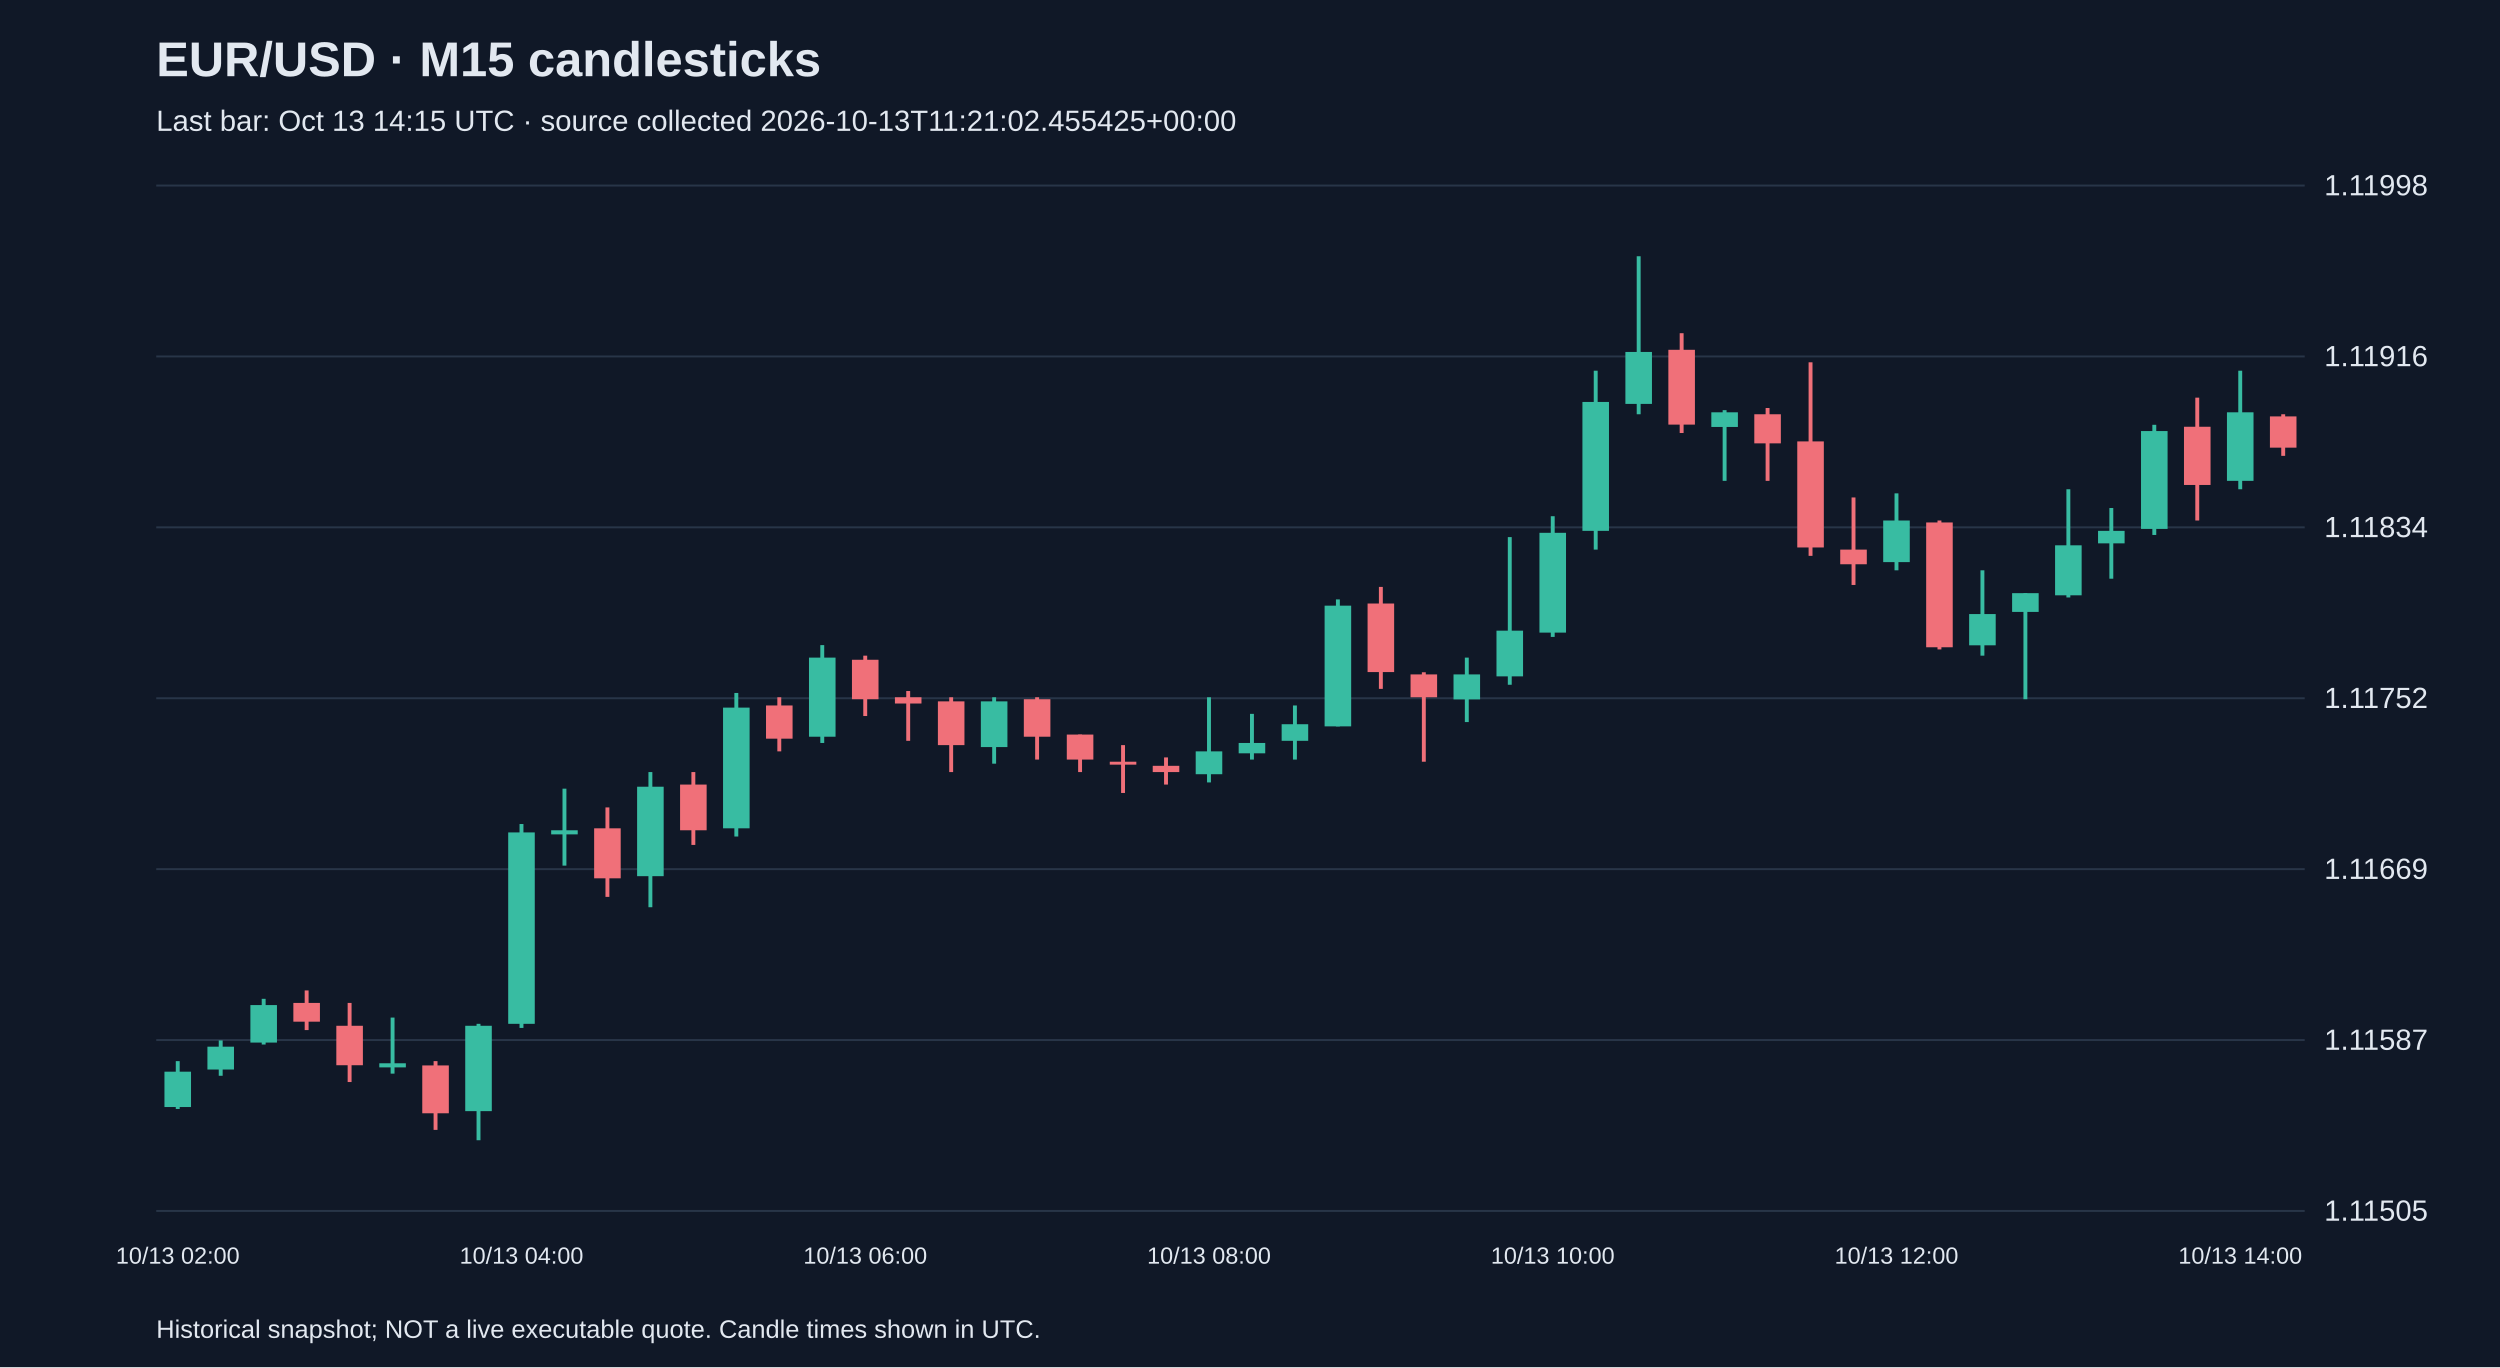
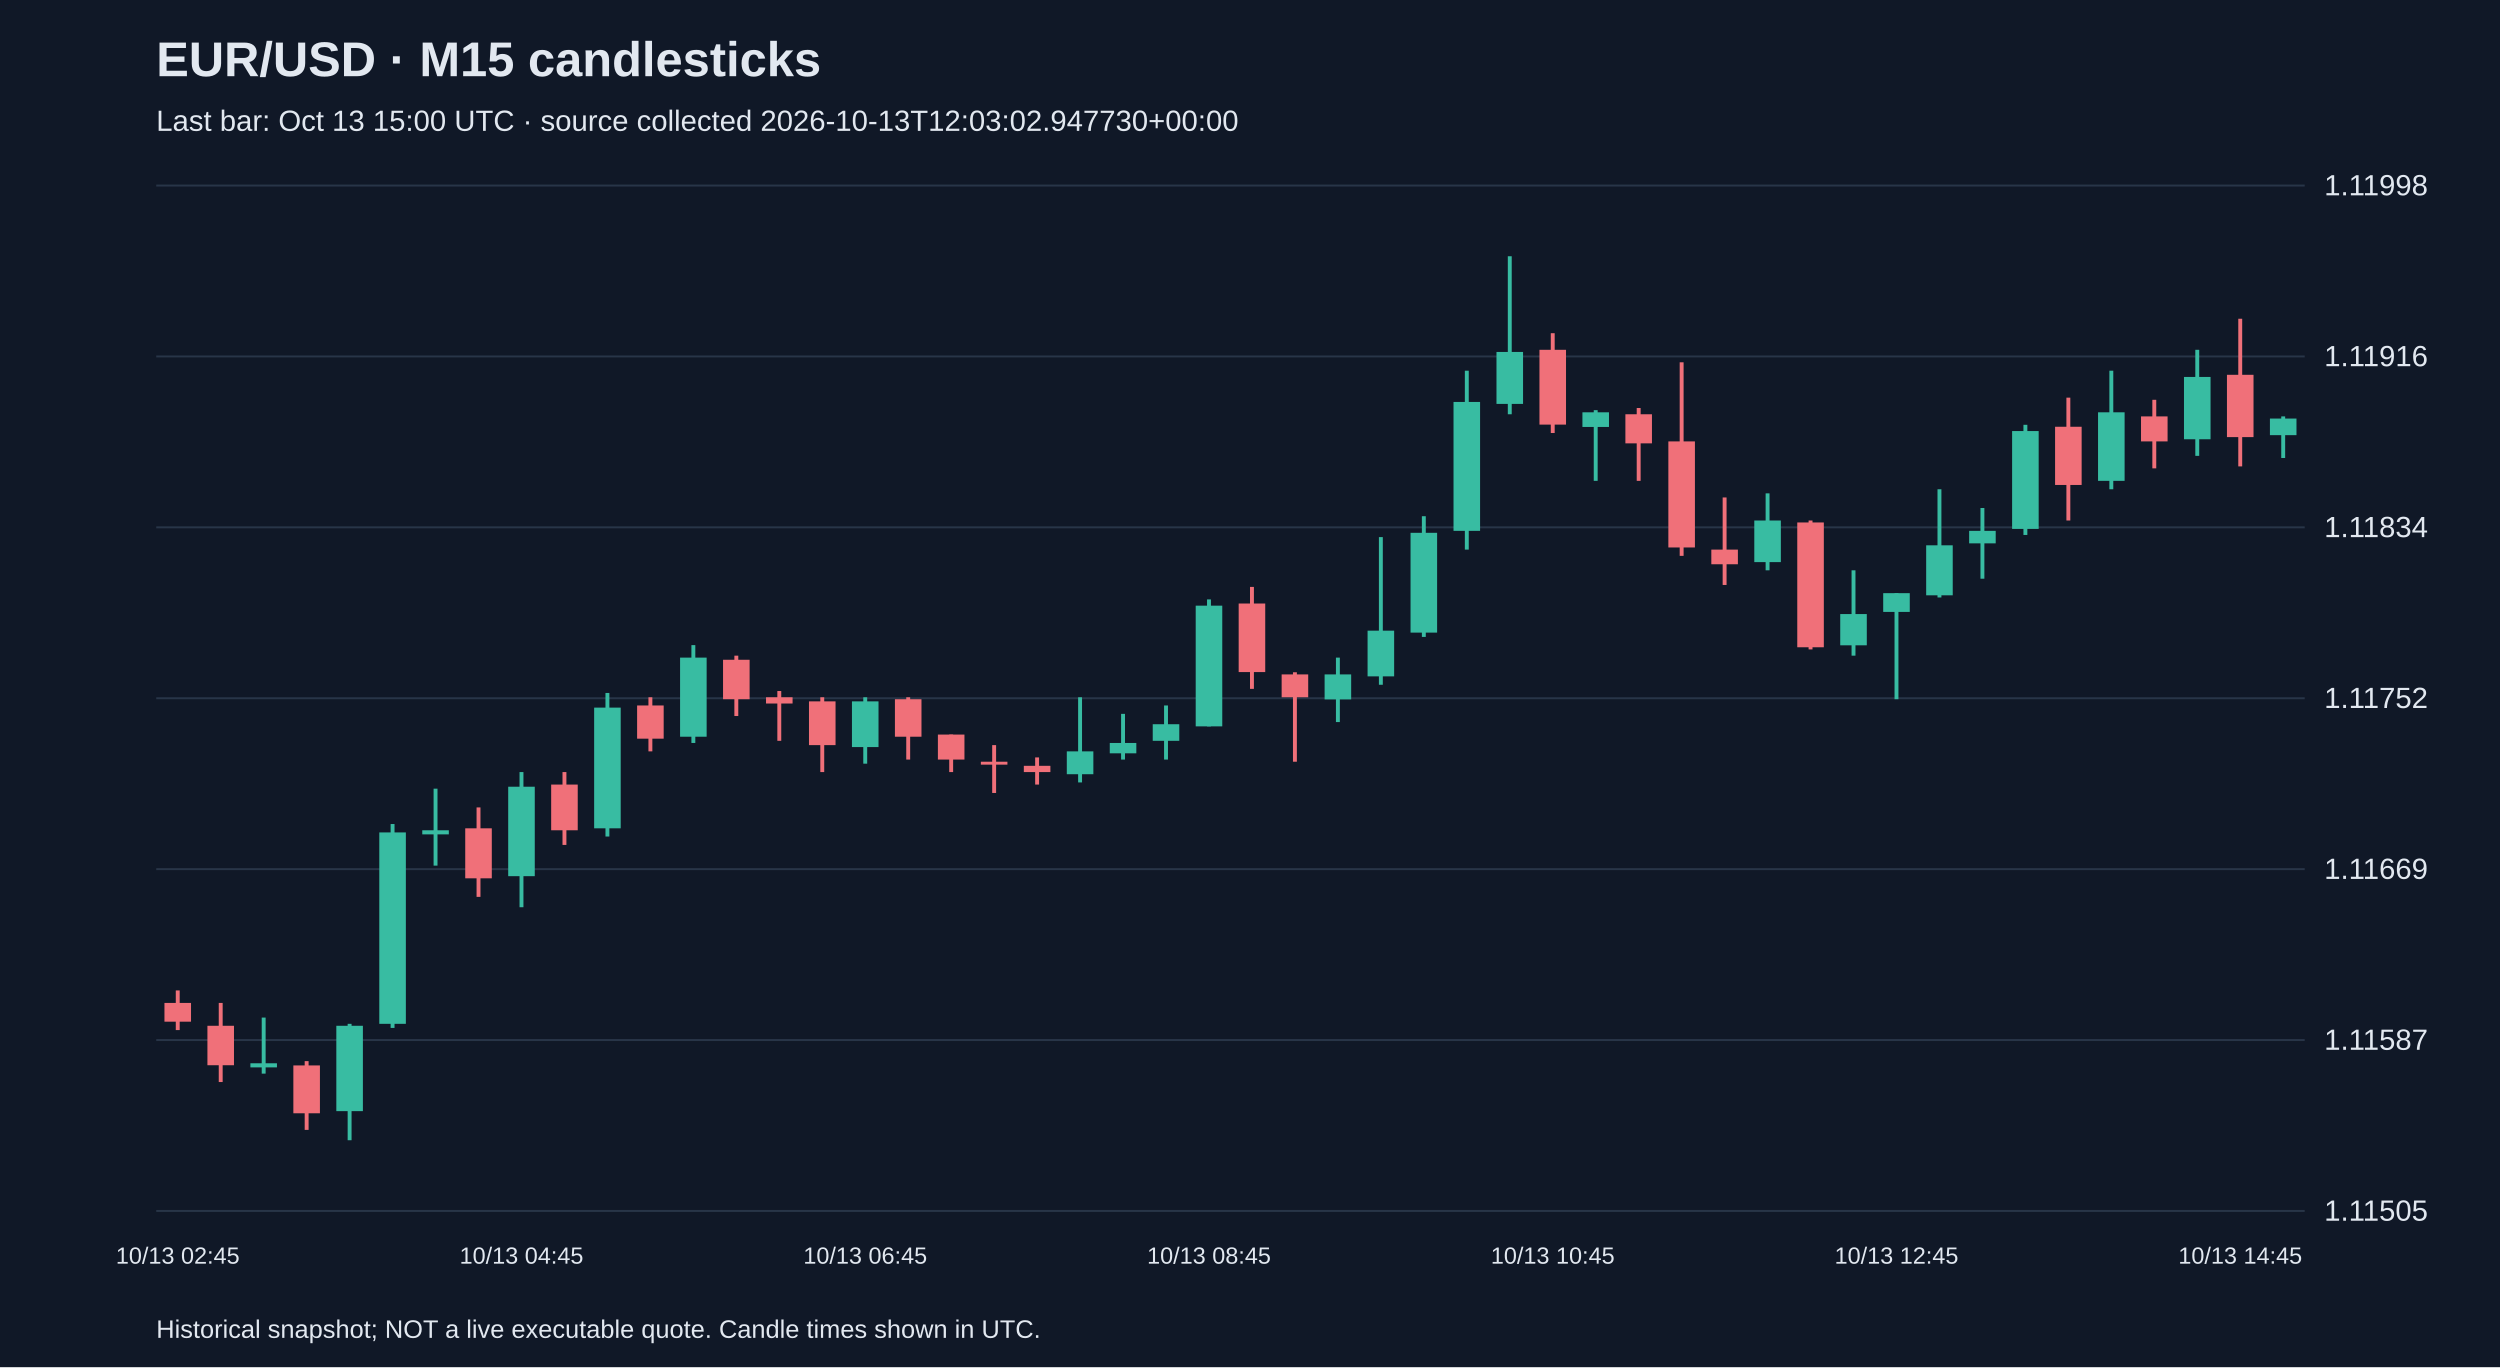
<svg xmlns="http://www.w3.org/2000/svg" viewBox="0 0 1280 700">
  <rect width="100%" height="100%" fill="#101827" />
  <style>text{font-family:Arial,sans-serif;fill:#e2e8f0}</style>
  <text x="80" y="39" font-size="25" font-weight="bold">EUR/USD · M15 candlesticks</text>
-   <text x="80" y="67" font-size="15" fill="#a6b1c5">Last bar: Oct 13 14:15 UTC · source collected 2026-10-13T11:21:02.455425+00:00</text>
+   <text x="80" y="67" font-size="15" fill="#a6b1c5">Last bar: Oct 13 15:00 UTC · source collected 2026-10-13T12:03:02.947730+00:00</text>
  <line x1="80" y1="620.0" x2="1180" y2="620.0" stroke="#283548" />
  <text x="1190" y="625.0" font-size="15">1.11505</text>
  <line x1="80" y1="532.5" x2="1180" y2="532.5" stroke="#283548" />
  <text x="1190" y="537.5" font-size="15">1.11587</text>
  <line x1="80" y1="445.0" x2="1180" y2="445.0" stroke="#283548" />
  <text x="1190" y="450.0" font-size="15">1.11669</text>
  <line x1="80" y1="357.5" x2="1180" y2="357.5" stroke="#283548" />
  <text x="1190" y="362.5" font-size="15">1.11752</text>
  <line x1="80" y1="270.0" x2="1180" y2="270.0" stroke="#283548" />
  <text x="1190" y="275.0" font-size="15">1.11834</text>
  <line x1="80" y1="182.5" x2="1180" y2="182.5" stroke="#283548" />
  <text x="1190" y="187.5" font-size="15">1.11916</text>
  <line x1="80" y1="95.0" x2="1180" y2="95.0" stroke="#283548" />
  <text x="1190" y="100.0" font-size="15">1.11998</text>
-   <line x1="91.0" y1="543.3" x2="91.0" y2="567.8" stroke="#38bca2" stroke-width="2" />
-   <rect x="84.2" y="548.7" width="13.6" height="18.1" fill="#38bca2" />
-   <text x="91.0" y="647" text-anchor="middle" font-size="12">10/13 02:00</text>
-   <line x1="113.0" y1="532.7" x2="113.0" y2="550.8" stroke="#38bca2" stroke-width="2" />
-   <rect x="106.2" y="535.9" width="13.6" height="11.7" fill="#38bca2" />
-   <line x1="135.0" y1="511.4" x2="135.0" y2="534.8" stroke="#38bca2" stroke-width="2" />
-   <rect x="128.2" y="514.6" width="13.6" height="19.2" fill="#38bca2" />
-   <line x1="157.0" y1="507.1" x2="157.0" y2="527.4" stroke="#f07079" stroke-width="2" />
-   <rect x="150.2" y="513.5" width="13.6" height="9.6" fill="#f07079" />
-   <line x1="179.0" y1="513.5" x2="179.0" y2="554.0" stroke="#f07079" stroke-width="2" />
-   <rect x="172.2" y="525.2" width="13.6" height="20.2" fill="#f07079" />
-   <line x1="201.0" y1="521.0" x2="201.0" y2="549.7" stroke="#38bca2" stroke-width="2" />
-   <rect x="194.2" y="544.4" width="13.6" height="2.1" fill="#38bca2" />
-   <line x1="223.0" y1="543.3" x2="223.0" y2="578.5" stroke="#f07079" stroke-width="2" />
-   <rect x="216.2" y="545.5" width="13.6" height="24.5" fill="#f07079" />
-   <line x1="245.0" y1="524.2" x2="245.0" y2="583.8" stroke="#38bca2" stroke-width="2" />
-   <rect x="238.2" y="525.2" width="13.6" height="43.7" fill="#38bca2" />
-   <line x1="267.0" y1="421.9" x2="267.0" y2="526.3" stroke="#38bca2" stroke-width="2" />
-   <rect x="260.2" y="426.2" width="13.6" height="98.0" fill="#38bca2" />
-   <text x="267.0" y="647" text-anchor="middle" font-size="12">10/13 04:00</text>
-   <line x1="289.0" y1="403.8" x2="289.0" y2="443.2" stroke="#38bca2" stroke-width="2" />
-   <rect x="282.2" y="425.1" width="13.6" height="2.1" fill="#38bca2" />
-   <line x1="311.0" y1="413.4" x2="311.0" y2="459.2" stroke="#f07079" stroke-width="2" />
-   <rect x="304.2" y="424.1" width="13.6" height="25.6" fill="#f07079" />
-   <line x1="333.0" y1="395.3" x2="333.0" y2="464.5" stroke="#38bca2" stroke-width="2" />
-   <rect x="326.2" y="402.8" width="13.6" height="45.8" fill="#38bca2" />
-   <line x1="355.0" y1="395.3" x2="355.0" y2="432.6" stroke="#f07079" stroke-width="2" />
-   <rect x="348.2" y="401.7" width="13.6" height="23.4" fill="#f07079" />
-   <line x1="377.0" y1="354.8" x2="377.0" y2="428.3" stroke="#38bca2" stroke-width="2" />
-   <rect x="370.2" y="362.3" width="13.6" height="61.8" fill="#38bca2" />
-   <line x1="399.0" y1="357.0" x2="399.0" y2="384.7" stroke="#f07079" stroke-width="2" />
-   <rect x="392.2" y="361.2" width="13.6" height="17.0" fill="#f07079" />
-   <line x1="421.0" y1="330.3" x2="421.0" y2="380.4" stroke="#38bca2" stroke-width="2" />
-   <rect x="414.2" y="336.7" width="13.6" height="40.5" fill="#38bca2" />
-   <line x1="443.0" y1="335.7" x2="443.0" y2="366.6" stroke="#f07079" stroke-width="2" />
-   <rect x="436.2" y="337.8" width="13.6" height="20.2" fill="#f07079" />
-   <text x="443.0" y="647" text-anchor="middle" font-size="12">10/13 06:00</text>
-   <line x1="465.0" y1="353.8" x2="465.0" y2="379.3" stroke="#f07079" stroke-width="2" />
-   <rect x="458.2" y="357.0" width="13.6" height="3.2" fill="#f07079" />
-   <line x1="487.0" y1="357.0" x2="487.0" y2="395.3" stroke="#f07079" stroke-width="2" />
-   <rect x="480.2" y="359.1" width="13.6" height="22.4" fill="#f07079" />
-   <line x1="509.0" y1="357.0" x2="509.0" y2="391.0" stroke="#38bca2" stroke-width="2" />
-   <rect x="502.2" y="359.1" width="13.6" height="23.4" fill="#38bca2" />
-   <line x1="531.0" y1="357.0" x2="531.0" y2="388.9" stroke="#f07079" stroke-width="2" />
-   <rect x="524.2" y="358.0" width="13.6" height="19.2" fill="#f07079" />
-   <line x1="553.0" y1="376.1" x2="553.0" y2="395.3" stroke="#f07079" stroke-width="2" />
-   <rect x="546.2" y="376.1" width="13.6" height="12.8" fill="#f07079" />
-   <line x1="575.0" y1="381.5" x2="575.0" y2="406.0" stroke="#f07079" stroke-width="2" />
-   <rect x="568.2" y="390.0" width="13.6" height="1.5" fill="#f07079" />
-   <line x1="597.0" y1="387.8" x2="597.0" y2="401.7" stroke="#f07079" stroke-width="2" />
-   <rect x="590.2" y="392.1" width="13.6" height="3.2" fill="#f07079" />
-   <line x1="619.0" y1="357.0" x2="619.0" y2="400.6" stroke="#38bca2" stroke-width="2" />
-   <rect x="612.2" y="384.7" width="13.6" height="11.7" fill="#38bca2" />
-   <text x="619.0" y="647" text-anchor="middle" font-size="12">10/13 08:00</text>
-   <line x1="641.0" y1="365.5" x2="641.0" y2="388.9" stroke="#38bca2" stroke-width="2" />
-   <rect x="634.2" y="380.4" width="13.6" height="5.3" fill="#38bca2" />
-   <line x1="663.0" y1="361.2" x2="663.0" y2="388.9" stroke="#38bca2" stroke-width="2" />
-   <rect x="656.2" y="370.8" width="13.6" height="8.5" fill="#38bca2" />
-   <line x1="685.0" y1="306.9" x2="685.0" y2="371.9" stroke="#38bca2" stroke-width="2" />
-   <rect x="678.2" y="310.1" width="13.6" height="61.8" fill="#38bca2" />
-   <line x1="707.0" y1="300.5" x2="707.0" y2="352.7" stroke="#f07079" stroke-width="2" />
-   <rect x="700.2" y="309.0" width="13.6" height="35.1" fill="#f07079" />
-   <line x1="729.0" y1="344.2" x2="729.0" y2="390.0" stroke="#f07079" stroke-width="2" />
-   <rect x="722.2" y="345.3" width="13.6" height="11.7" fill="#f07079" />
-   <line x1="751.0" y1="336.7" x2="751.0" y2="369.7" stroke="#38bca2" stroke-width="2" />
-   <rect x="744.2" y="345.3" width="13.6" height="12.8" fill="#38bca2" />
-   <line x1="773.0" y1="275.0" x2="773.0" y2="350.6" stroke="#38bca2" stroke-width="2" />
-   <rect x="766.2" y="322.9" width="13.6" height="23.4" fill="#38bca2" />
-   <line x1="795.0" y1="264.3" x2="795.0" y2="326.1" stroke="#38bca2" stroke-width="2" />
-   <rect x="788.2" y="272.8" width="13.6" height="51.1" fill="#38bca2" />
-   <text x="795.0" y="647" text-anchor="middle" font-size="12">10/13 10:00</text>
-   <line x1="817.0" y1="189.8" x2="817.0" y2="281.4" stroke="#38bca2" stroke-width="2" />
-   <rect x="810.2" y="205.8" width="13.6" height="66.0" fill="#38bca2" />
-   <line x1="839.0" y1="131.2" x2="839.0" y2="212.1" stroke="#38bca2" stroke-width="2" />
-   <rect x="832.2" y="180.2" width="13.6" height="26.6" fill="#38bca2" />
-   <line x1="861.0" y1="170.6" x2="861.0" y2="221.7" stroke="#f07079" stroke-width="2" />
-   <rect x="854.2" y="179.1" width="13.6" height="38.3" fill="#f07079" />
-   <line x1="883.0" y1="210.0" x2="883.0" y2="246.2" stroke="#38bca2" stroke-width="2" />
-   <rect x="876.2" y="211.1" width="13.6" height="7.5" fill="#38bca2" />
-   <line x1="905.0" y1="208.9" x2="905.0" y2="246.2" stroke="#f07079" stroke-width="2" />
-   <rect x="898.2" y="212.1" width="13.6" height="14.9" fill="#f07079" />
-   <line x1="927.0" y1="185.5" x2="927.0" y2="284.6" stroke="#f07079" stroke-width="2" />
-   <rect x="920.2" y="226.0" width="13.6" height="54.3" fill="#f07079" />
-   <line x1="949.0" y1="254.7" x2="949.0" y2="299.5" stroke="#f07079" stroke-width="2" />
-   <rect x="942.2" y="281.4" width="13.6" height="7.5" fill="#f07079" />
-   <line x1="971.0" y1="252.6" x2="971.0" y2="292.0" stroke="#38bca2" stroke-width="2" />
-   <rect x="964.2" y="266.5" width="13.6" height="21.3" fill="#38bca2" />
-   <text x="971.0" y="647" text-anchor="middle" font-size="12">10/13 12:00</text>
-   <line x1="993.0" y1="266.5" x2="993.0" y2="332.5" stroke="#f07079" stroke-width="2" />
-   <rect x="986.2" y="267.5" width="13.6" height="63.9" fill="#f07079" />
-   <line x1="1015.0" y1="292.0" x2="1015.0" y2="335.7" stroke="#38bca2" stroke-width="2" />
-   <rect x="1008.2" y="314.4" width="13.6" height="16.0" fill="#38bca2" />
-   <line x1="1037.0" y1="303.7" x2="1037.0" y2="358.0" stroke="#38bca2" stroke-width="2" />
-   <rect x="1030.2" y="303.7" width="13.6" height="9.6" fill="#38bca2" />
-   <line x1="1059.0" y1="250.5" x2="1059.0" y2="305.9" stroke="#38bca2" stroke-width="2" />
-   <rect x="1052.2" y="279.2" width="13.6" height="25.6" fill="#38bca2" />
-   <line x1="1081.0" y1="260.1" x2="1081.0" y2="296.3" stroke="#38bca2" stroke-width="2" />
-   <rect x="1074.2" y="271.8" width="13.6" height="6.4" fill="#38bca2" />
-   <line x1="1103.0" y1="217.5" x2="1103.0" y2="273.9" stroke="#38bca2" stroke-width="2" />
-   <rect x="1096.2" y="220.7" width="13.6" height="50.1" fill="#38bca2" />
-   <line x1="1125.0" y1="203.6" x2="1125.0" y2="266.5" stroke="#f07079" stroke-width="2" />
-   <rect x="1118.2" y="218.5" width="13.6" height="29.8" fill="#f07079" />
-   <line x1="1147.0" y1="189.8" x2="1147.0" y2="250.5" stroke="#38bca2" stroke-width="2" />
-   <rect x="1140.2" y="211.1" width="13.6" height="35.1" fill="#38bca2" />
-   <text x="1147.0" y="647" text-anchor="middle" font-size="12">10/13 14:00</text>
-   <line x1="1169.0" y1="212.1" x2="1169.0" y2="233.4" stroke="#f07079" stroke-width="2" />
-   <rect x="1162.2" y="213.2" width="13.6" height="16.0" fill="#f07079" />
+   <line x1="91.0" y1="507.1" x2="91.0" y2="527.4" stroke="#f07079" stroke-width="2" />
+   <rect x="84.2" y="513.5" width="13.6" height="9.6" fill="#f07079" />
+   <text x="91.0" y="647" text-anchor="middle" font-size="12">10/13 02:45</text>
+   <line x1="113.0" y1="513.5" x2="113.0" y2="554.0" stroke="#f07079" stroke-width="2" />
+   <rect x="106.2" y="525.2" width="13.6" height="20.2" fill="#f07079" />
+   <line x1="135.0" y1="521.0" x2="135.0" y2="549.7" stroke="#38bca2" stroke-width="2" />
+   <rect x="128.2" y="544.4" width="13.6" height="2.1" fill="#38bca2" />
+   <line x1="157.0" y1="543.3" x2="157.0" y2="578.5" stroke="#f07079" stroke-width="2" />
+   <rect x="150.2" y="545.5" width="13.6" height="24.5" fill="#f07079" />
+   <line x1="179.0" y1="524.2" x2="179.0" y2="583.8" stroke="#38bca2" stroke-width="2" />
+   <rect x="172.2" y="525.2" width="13.6" height="43.7" fill="#38bca2" />
+   <line x1="201.0" y1="421.9" x2="201.0" y2="526.3" stroke="#38bca2" stroke-width="2" />
+   <rect x="194.2" y="426.2" width="13.6" height="98.0" fill="#38bca2" />
+   <line x1="223.0" y1="403.8" x2="223.0" y2="443.2" stroke="#38bca2" stroke-width="2" />
+   <rect x="216.2" y="425.1" width="13.6" height="2.1" fill="#38bca2" />
+   <line x1="245.0" y1="413.4" x2="245.0" y2="459.2" stroke="#f07079" stroke-width="2" />
+   <rect x="238.2" y="424.1" width="13.6" height="25.6" fill="#f07079" />
+   <line x1="267.0" y1="395.3" x2="267.0" y2="464.5" stroke="#38bca2" stroke-width="2" />
+   <rect x="260.2" y="402.8" width="13.6" height="45.8" fill="#38bca2" />
+   <text x="267.0" y="647" text-anchor="middle" font-size="12">10/13 04:45</text>
+   <line x1="289.0" y1="395.3" x2="289.0" y2="432.6" stroke="#f07079" stroke-width="2" />
+   <rect x="282.2" y="401.7" width="13.6" height="23.4" fill="#f07079" />
+   <line x1="311.0" y1="354.8" x2="311.0" y2="428.3" stroke="#38bca2" stroke-width="2" />
+   <rect x="304.2" y="362.3" width="13.6" height="61.8" fill="#38bca2" />
+   <line x1="333.0" y1="357.0" x2="333.0" y2="384.7" stroke="#f07079" stroke-width="2" />
+   <rect x="326.2" y="361.2" width="13.6" height="17.0" fill="#f07079" />
+   <line x1="355.0" y1="330.3" x2="355.0" y2="380.4" stroke="#38bca2" stroke-width="2" />
+   <rect x="348.2" y="336.7" width="13.6" height="40.5" fill="#38bca2" />
+   <line x1="377.0" y1="335.7" x2="377.0" y2="366.6" stroke="#f07079" stroke-width="2" />
+   <rect x="370.2" y="337.8" width="13.6" height="20.2" fill="#f07079" />
+   <line x1="399.0" y1="353.8" x2="399.0" y2="379.3" stroke="#f07079" stroke-width="2" />
+   <rect x="392.2" y="357.0" width="13.6" height="3.2" fill="#f07079" />
+   <line x1="421.0" y1="357.0" x2="421.0" y2="395.3" stroke="#f07079" stroke-width="2" />
+   <rect x="414.2" y="359.1" width="13.6" height="22.4" fill="#f07079" />
+   <line x1="443.0" y1="357.0" x2="443.0" y2="391.0" stroke="#38bca2" stroke-width="2" />
+   <rect x="436.2" y="359.1" width="13.6" height="23.4" fill="#38bca2" />
+   <text x="443.0" y="647" text-anchor="middle" font-size="12">10/13 06:45</text>
+   <line x1="465.0" y1="357.0" x2="465.0" y2="388.9" stroke="#f07079" stroke-width="2" />
+   <rect x="458.2" y="358.0" width="13.6" height="19.2" fill="#f07079" />
+   <line x1="487.0" y1="376.1" x2="487.0" y2="395.3" stroke="#f07079" stroke-width="2" />
+   <rect x="480.2" y="376.1" width="13.6" height="12.8" fill="#f07079" />
+   <line x1="509.0" y1="381.5" x2="509.0" y2="406.0" stroke="#f07079" stroke-width="2" />
+   <rect x="502.2" y="390.0" width="13.6" height="1.5" fill="#f07079" />
+   <line x1="531.0" y1="387.8" x2="531.0" y2="401.7" stroke="#f07079" stroke-width="2" />
+   <rect x="524.2" y="392.1" width="13.6" height="3.2" fill="#f07079" />
+   <line x1="553.0" y1="357.0" x2="553.0" y2="400.6" stroke="#38bca2" stroke-width="2" />
+   <rect x="546.2" y="384.7" width="13.6" height="11.7" fill="#38bca2" />
+   <line x1="575.0" y1="365.5" x2="575.0" y2="388.9" stroke="#38bca2" stroke-width="2" />
+   <rect x="568.2" y="380.4" width="13.6" height="5.3" fill="#38bca2" />
+   <line x1="597.0" y1="361.2" x2="597.0" y2="388.9" stroke="#38bca2" stroke-width="2" />
+   <rect x="590.2" y="370.8" width="13.6" height="8.5" fill="#38bca2" />
+   <line x1="619.0" y1="306.9" x2="619.0" y2="371.9" stroke="#38bca2" stroke-width="2" />
+   <rect x="612.2" y="310.1" width="13.6" height="61.8" fill="#38bca2" />
+   <text x="619.0" y="647" text-anchor="middle" font-size="12">10/13 08:45</text>
+   <line x1="641.0" y1="300.5" x2="641.0" y2="352.7" stroke="#f07079" stroke-width="2" />
+   <rect x="634.2" y="309.0" width="13.6" height="35.1" fill="#f07079" />
+   <line x1="663.0" y1="344.2" x2="663.0" y2="390.0" stroke="#f07079" stroke-width="2" />
+   <rect x="656.2" y="345.3" width="13.6" height="11.7" fill="#f07079" />
+   <line x1="685.0" y1="336.7" x2="685.0" y2="369.7" stroke="#38bca2" stroke-width="2" />
+   <rect x="678.2" y="345.3" width="13.6" height="12.8" fill="#38bca2" />
+   <line x1="707.0" y1="275.0" x2="707.0" y2="350.6" stroke="#38bca2" stroke-width="2" />
+   <rect x="700.2" y="322.9" width="13.6" height="23.4" fill="#38bca2" />
+   <line x1="729.0" y1="264.3" x2="729.0" y2="326.1" stroke="#38bca2" stroke-width="2" />
+   <rect x="722.2" y="272.8" width="13.6" height="51.1" fill="#38bca2" />
+   <line x1="751.0" y1="189.8" x2="751.0" y2="281.4" stroke="#38bca2" stroke-width="2" />
+   <rect x="744.2" y="205.8" width="13.6" height="66.0" fill="#38bca2" />
+   <line x1="773.0" y1="131.2" x2="773.0" y2="212.1" stroke="#38bca2" stroke-width="2" />
+   <rect x="766.2" y="180.2" width="13.6" height="26.6" fill="#38bca2" />
+   <line x1="795.0" y1="170.6" x2="795.0" y2="221.7" stroke="#f07079" stroke-width="2" />
+   <rect x="788.2" y="179.1" width="13.6" height="38.3" fill="#f07079" />
+   <text x="795.0" y="647" text-anchor="middle" font-size="12">10/13 10:45</text>
+   <line x1="817.0" y1="210.0" x2="817.0" y2="246.2" stroke="#38bca2" stroke-width="2" />
+   <rect x="810.2" y="211.1" width="13.6" height="7.5" fill="#38bca2" />
+   <line x1="839.0" y1="208.9" x2="839.0" y2="246.2" stroke="#f07079" stroke-width="2" />
+   <rect x="832.2" y="212.1" width="13.6" height="14.9" fill="#f07079" />
+   <line x1="861.0" y1="185.5" x2="861.0" y2="284.6" stroke="#f07079" stroke-width="2" />
+   <rect x="854.2" y="226.0" width="13.6" height="54.3" fill="#f07079" />
+   <line x1="883.0" y1="254.7" x2="883.0" y2="299.5" stroke="#f07079" stroke-width="2" />
+   <rect x="876.2" y="281.4" width="13.6" height="7.5" fill="#f07079" />
+   <line x1="905.0" y1="252.6" x2="905.0" y2="292.0" stroke="#38bca2" stroke-width="2" />
+   <rect x="898.2" y="266.5" width="13.6" height="21.3" fill="#38bca2" />
+   <line x1="927.0" y1="266.5" x2="927.0" y2="332.5" stroke="#f07079" stroke-width="2" />
+   <rect x="920.2" y="267.5" width="13.6" height="63.9" fill="#f07079" />
+   <line x1="949.0" y1="292.0" x2="949.0" y2="335.7" stroke="#38bca2" stroke-width="2" />
+   <rect x="942.2" y="314.4" width="13.6" height="16.0" fill="#38bca2" />
+   <line x1="971.0" y1="303.7" x2="971.0" y2="358.0" stroke="#38bca2" stroke-width="2" />
+   <rect x="964.2" y="303.7" width="13.6" height="9.6" fill="#38bca2" />
+   <text x="971.0" y="647" text-anchor="middle" font-size="12">10/13 12:45</text>
+   <line x1="993.0" y1="250.5" x2="993.0" y2="305.9" stroke="#38bca2" stroke-width="2" />
+   <rect x="986.2" y="279.2" width="13.6" height="25.6" fill="#38bca2" />
+   <line x1="1015.0" y1="260.1" x2="1015.0" y2="296.3" stroke="#38bca2" stroke-width="2" />
+   <rect x="1008.2" y="271.8" width="13.6" height="6.4" fill="#38bca2" />
+   <line x1="1037.0" y1="217.5" x2="1037.0" y2="273.9" stroke="#38bca2" stroke-width="2" />
+   <rect x="1030.2" y="220.7" width="13.6" height="50.1" fill="#38bca2" />
+   <line x1="1059.0" y1="203.6" x2="1059.0" y2="266.5" stroke="#f07079" stroke-width="2" />
+   <rect x="1052.2" y="218.5" width="13.6" height="29.8" fill="#f07079" />
+   <line x1="1081.0" y1="189.8" x2="1081.0" y2="250.5" stroke="#38bca2" stroke-width="2" />
+   <rect x="1074.2" y="211.1" width="13.6" height="35.1" fill="#38bca2" />
+   <line x1="1103.0" y1="204.7" x2="1103.0" y2="239.8" stroke="#f07079" stroke-width="2" />
+   <rect x="1096.2" y="213.2" width="13.6" height="12.8" fill="#f07079" />
+   <line x1="1125.0" y1="179.1" x2="1125.0" y2="233.4" stroke="#38bca2" stroke-width="2" />
+   <rect x="1118.2" y="193.0" width="13.6" height="31.9" fill="#38bca2" />
+   <line x1="1147.0" y1="163.2" x2="1147.0" y2="238.8" stroke="#f07079" stroke-width="2" />
+   <rect x="1140.2" y="191.9" width="13.6" height="31.9" fill="#f07079" />
+   <text x="1147.0" y="647" text-anchor="middle" font-size="12">10/13 14:45</text>
+   <line x1="1169.0" y1="213.2" x2="1169.0" y2="234.5" stroke="#38bca2" stroke-width="2" />
+   <rect x="1162.2" y="214.3" width="13.6" height="8.5" fill="#38bca2" />
  <text x="80" y="685" font-size="13">Historical snapshot; NOT a live executable quote. Candle times shown in UTC.</text>
</svg>
